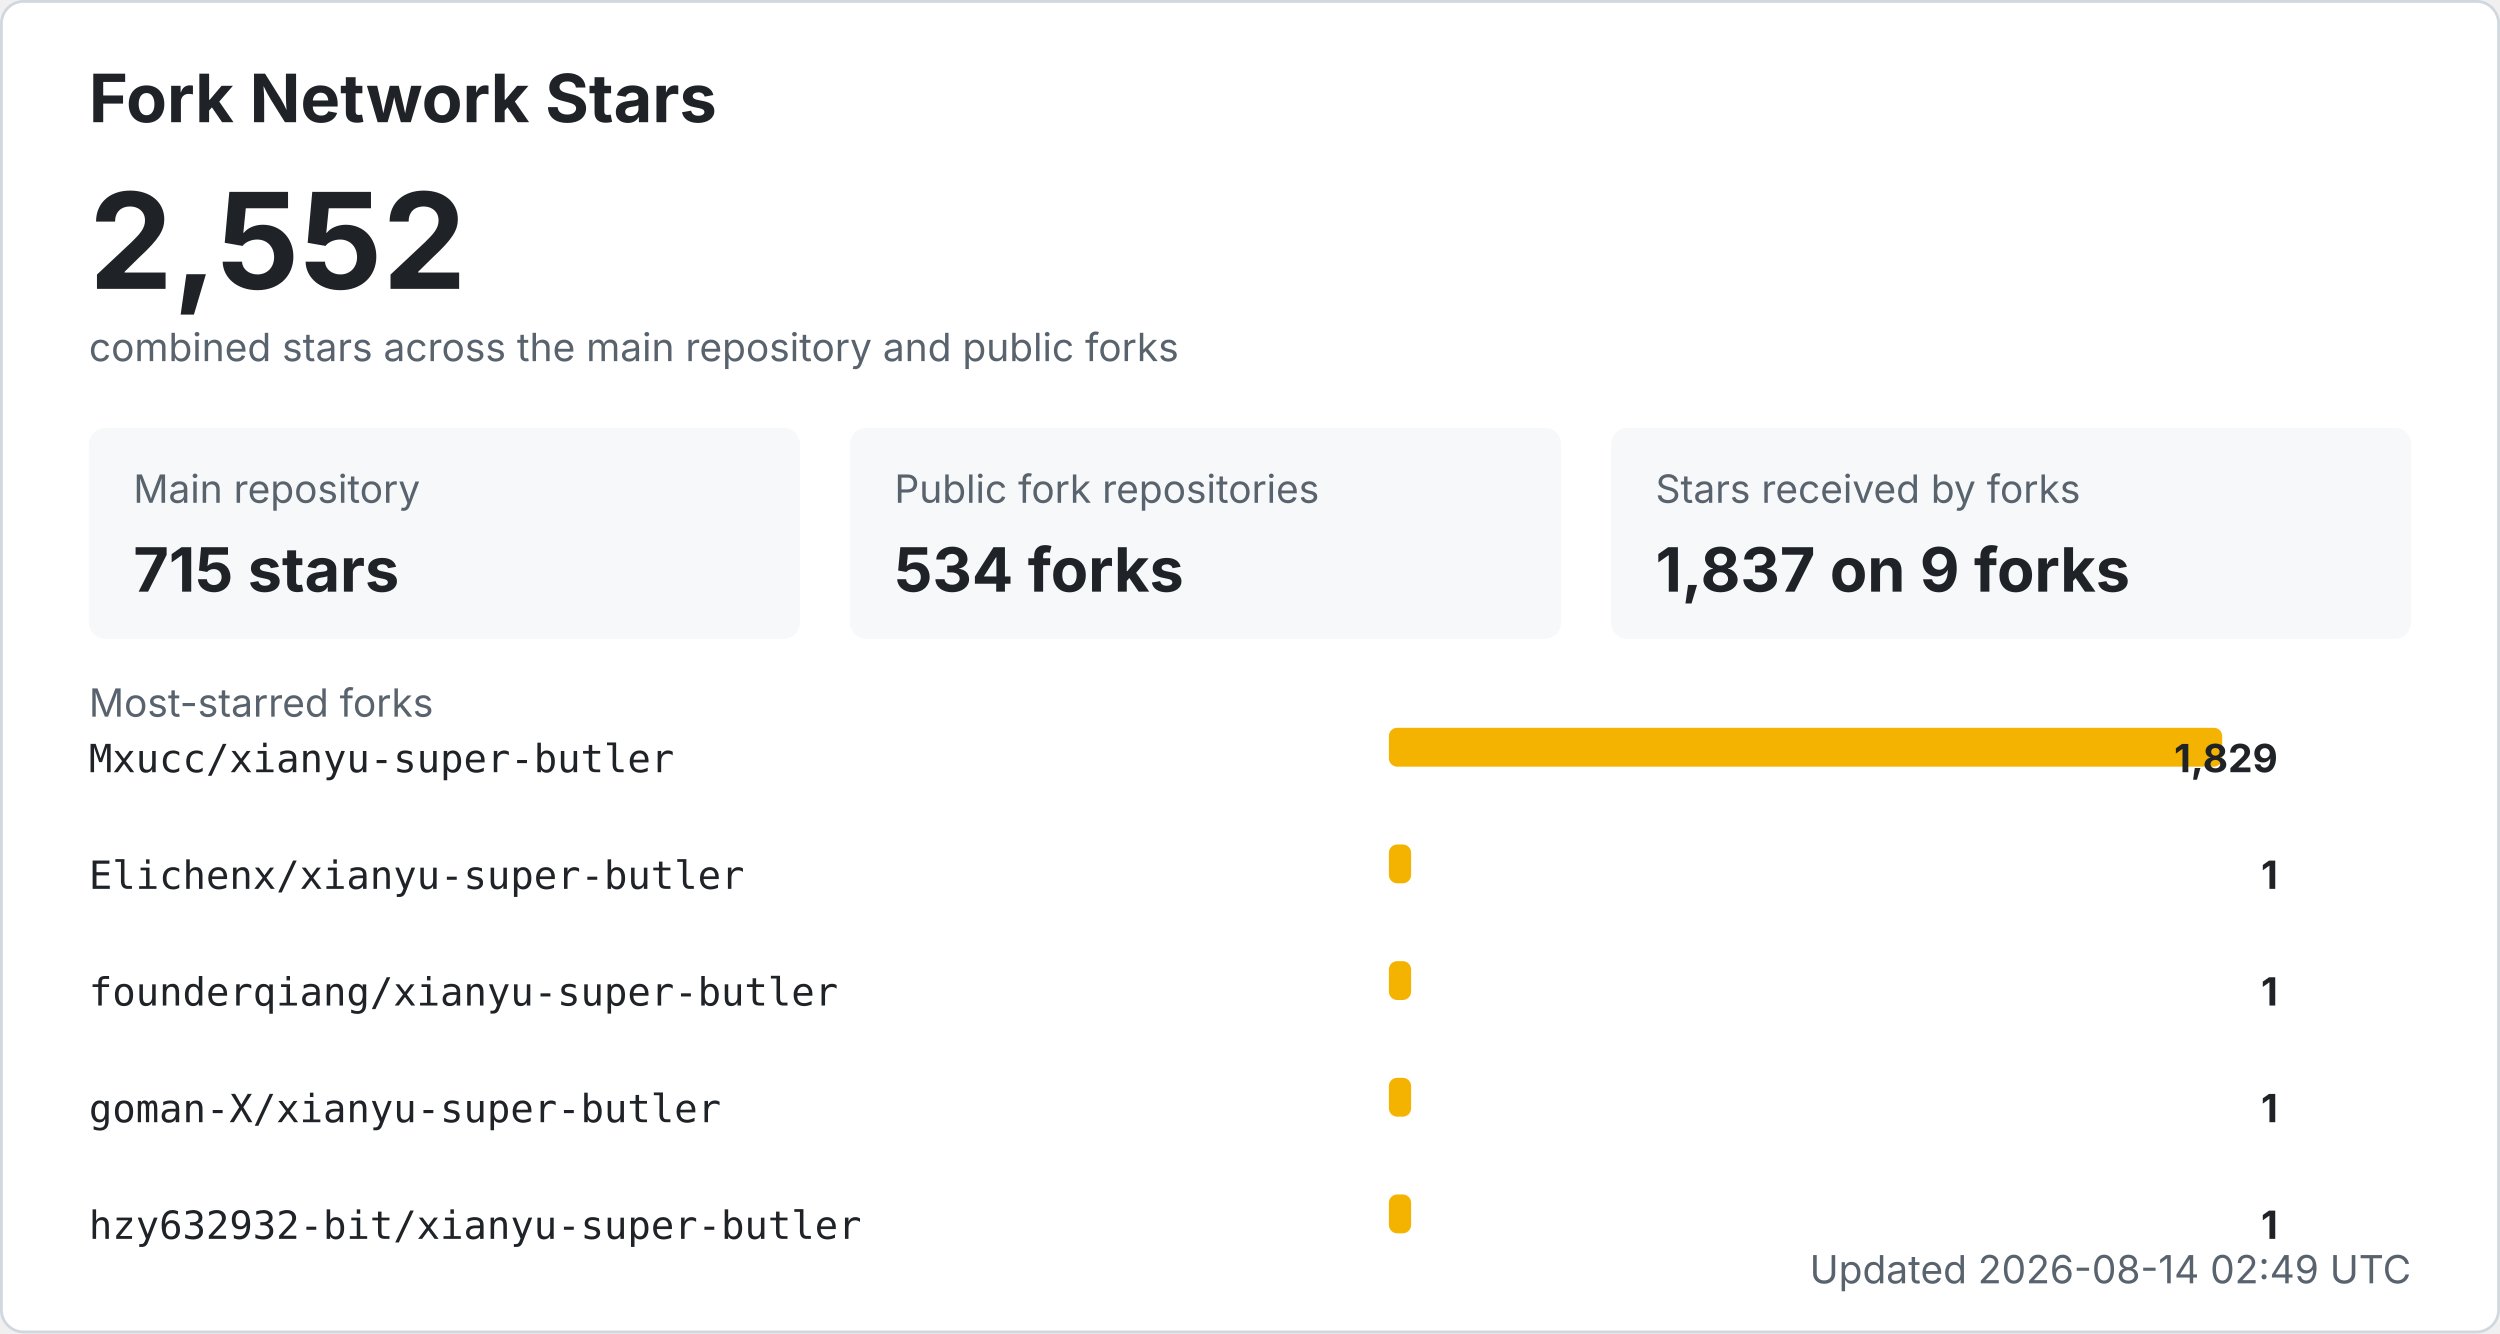
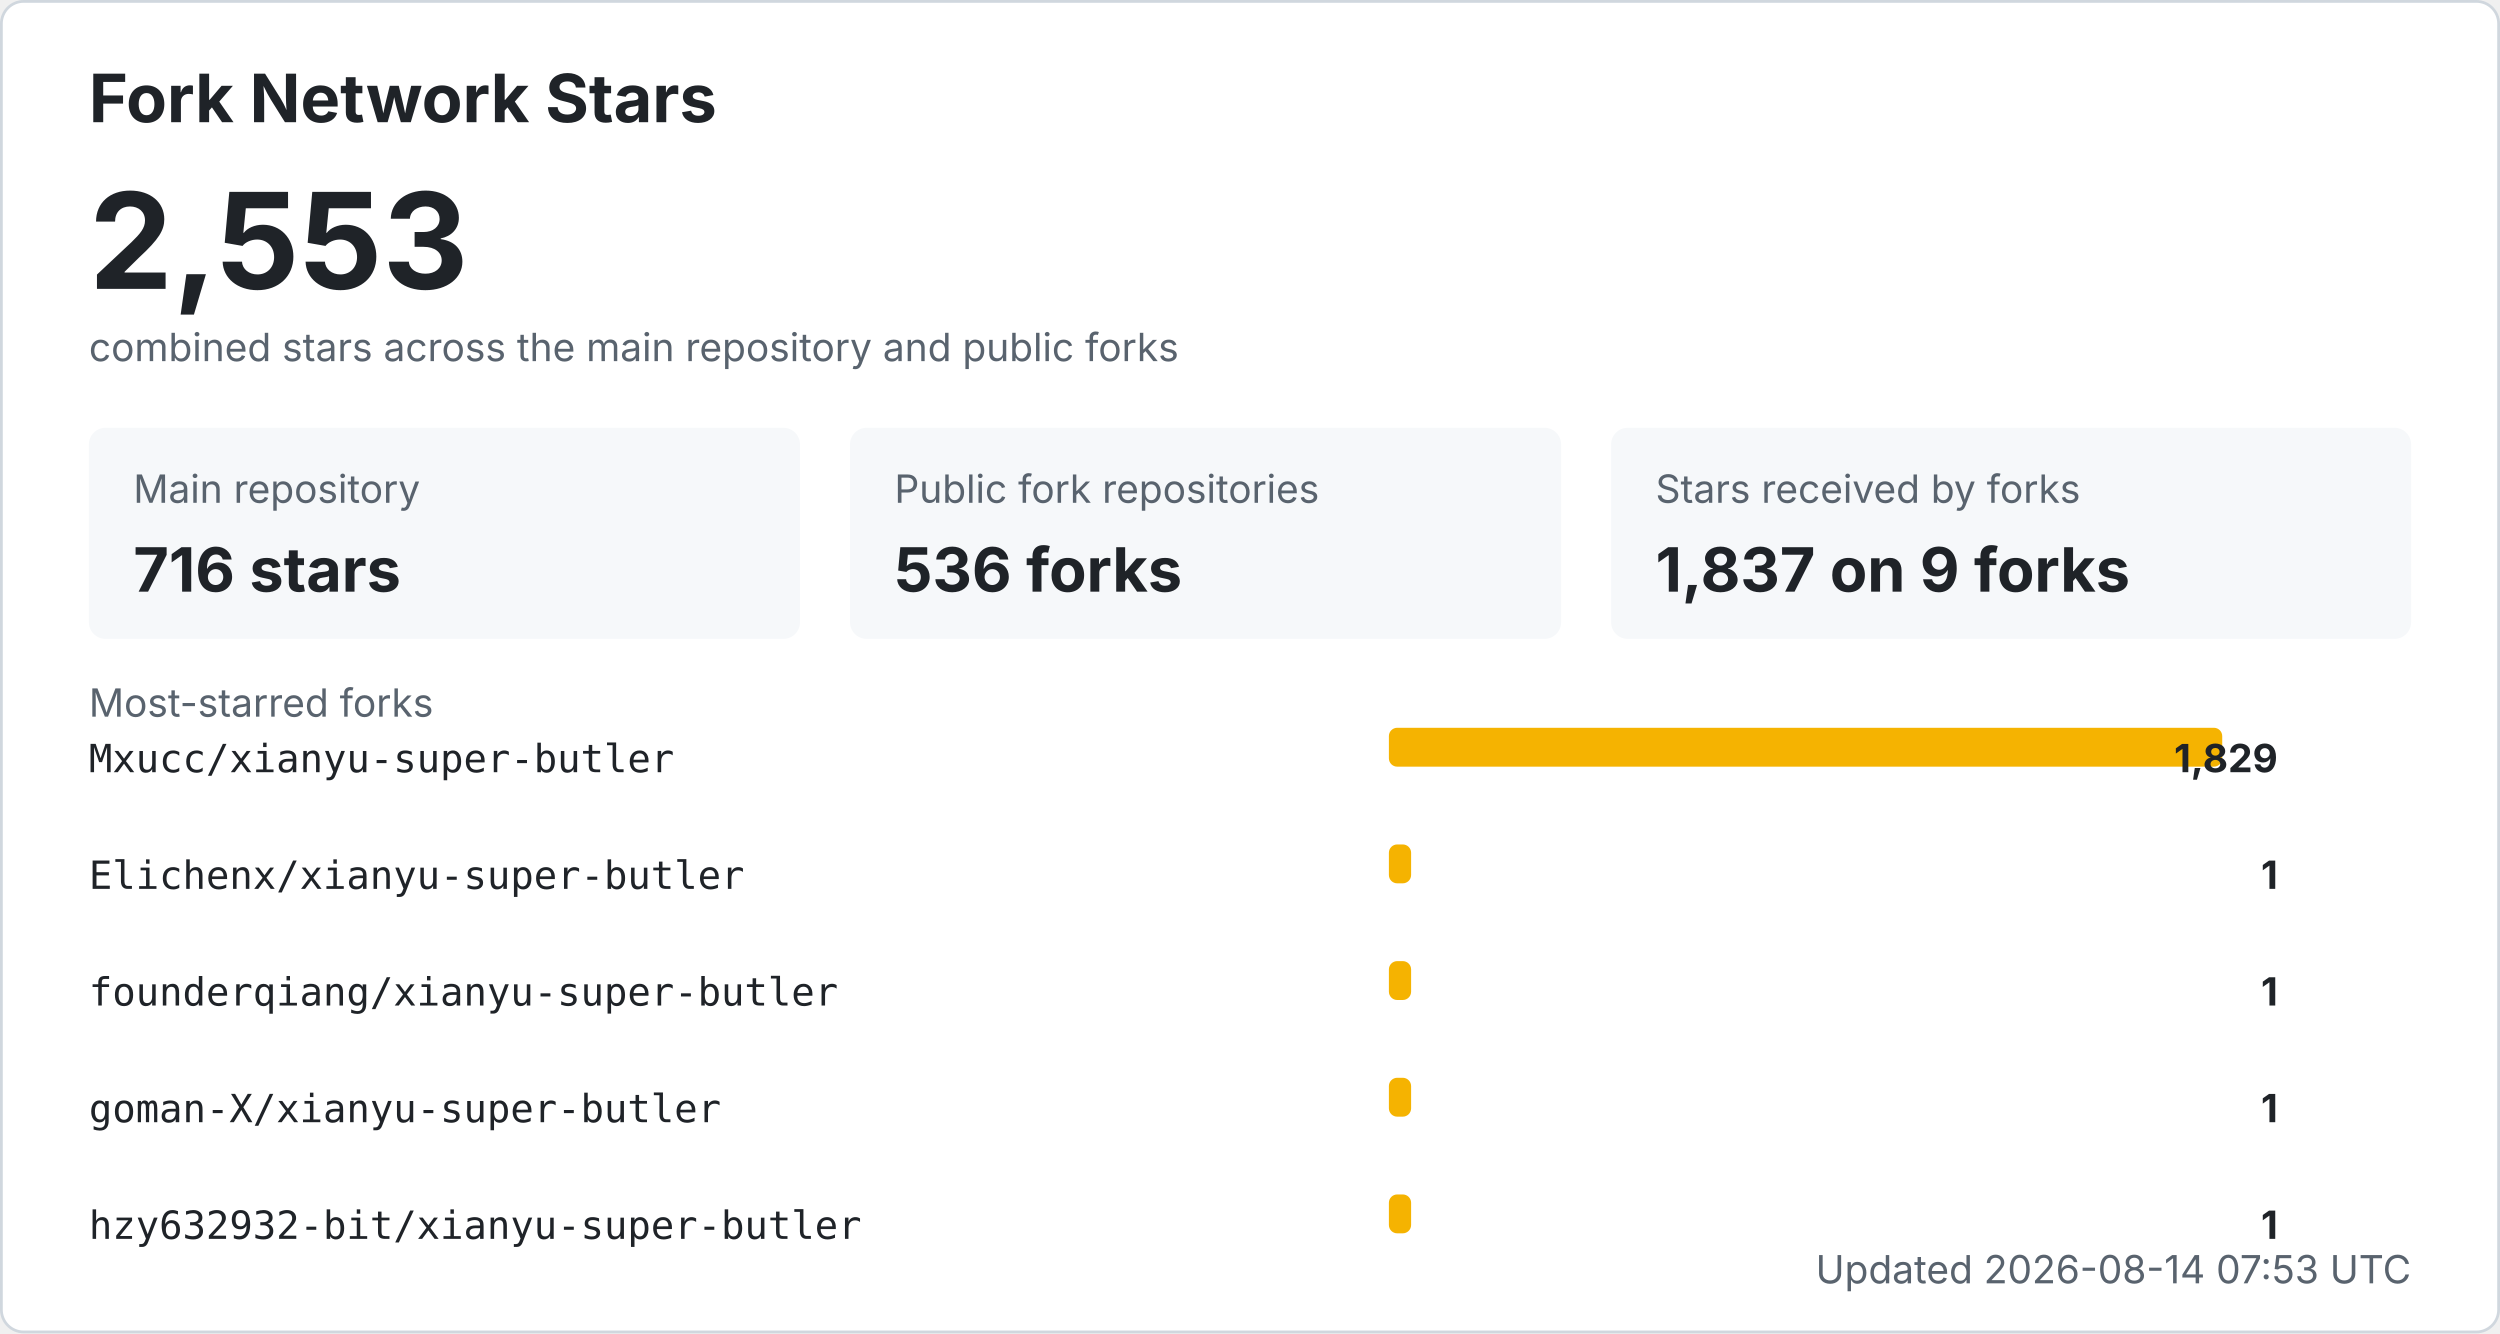
<svg xmlns="http://www.w3.org/2000/svg" width="900" height="480" viewBox="0 0 900 480" role="img" aria-labelledby="title desc">
  <style>
    .bg { fill: #ffffff; stroke: #d0d7de; }
    .title { fill: #1f2328; font: 700 24px -apple-system, BlinkMacSystemFont, "Segoe UI", sans-serif; }
    .total { fill: #1f2328; font: 700 48px -apple-system, BlinkMacSystemFont, "Segoe UI", sans-serif; }
    .label { fill: #59636e; font: 14px -apple-system, BlinkMacSystemFont, "Segoe UI", sans-serif; }
    .metric { fill: #1f2328; font: 700 22px -apple-system, BlinkMacSystemFont, "Segoe UI", sans-serif; }
    .repo { fill: #1f2328; font: 14px ui-monospace, SFMono-Regular, Consolas, monospace; }
    .count { fill: #1f2328; font: 700 14px -apple-system, BlinkMacSystemFont, "Segoe UI", sans-serif; }
    .muted { fill: #59636e; font: 14px -apple-system, BlinkMacSystemFont, "Segoe UI", sans-serif; }
    .card { fill: #f6f8fa; }
    .bar { fill: #f5b301; }
    @media (prefers-color-scheme: dark) {
      .bg { fill: #0d1117; stroke: #30363d; }
      .title, .total, .metric, .repo, .count { fill: #f0f6fc; }
      .label, .muted { fill: #8b949e; }
      .card { fill: #161b22; }
    }
  </style>
  <rect x="0.5" y="0.5" width="899" height="479" rx="8" class="bg" />
  <text x="32" y="44" class="title">Fork Network Stars</text>
-   <text x="32" y="104" class="total">2,552</text>
+   <text x="32" y="104" class="total">2,553</text>
  <text x="32" y="130" class="label">combined stars across the main repository and public forks</text>
  <rect x="32" y="154" width="256" height="76" rx="6" class="card" />
  <text x="48" y="181" class="label">Main repository</text>
-   <text x="48" y="213" class="metric">715 stars</text>
+   <text x="48" y="213" class="metric">716 stars</text>
  <rect x="306" y="154" width="256" height="76" rx="6" class="card" />
  <text x="322" y="181" class="label">Public fork repositories</text>
-   <text x="322" y="213" class="metric">534 forks</text>
+   <text x="322" y="213" class="metric">536 forks</text>
  <rect x="580" y="154" width="288" height="76" rx="6" class="card" />
  <text x="596" y="181" class="label">Stars received by forks</text>
  <text x="596" y="213" class="metric">1,837 on 9 forks</text>
  <text x="32" y="258" class="label">Most-starred forks</text>
  <text x="32" y="278" class="repo">Mxucc/xianyu-super-butler</text>
  <rect x="500" y="262" width="300" height="14" rx="3" class="bar" />
  <text x="820" y="278" text-anchor="end" class="count">1,829</text>
  <text x="32" y="320" class="repo">Elichenx/xianyu-super-butler</text>
  <rect x="500" y="304" width="8" height="14" rx="3" class="bar" />
  <text x="820" y="320" text-anchor="end" class="count">1</text>
  <text x="32" y="362" class="repo">founderqiang/xianyu-super-butler</text>
  <rect x="500" y="346" width="8" height="14" rx="3" class="bar" />
  <text x="820" y="362" text-anchor="end" class="count">1</text>
  <text x="32" y="404" class="repo">goman-X/xianyu-super-butler</text>
  <rect x="500" y="388" width="8" height="14" rx="3" class="bar" />
  <text x="820" y="404" text-anchor="end" class="count">1</text>
  <text x="32" y="446" class="repo">hzy632932-bit/xianyu-super-butler</text>
  <rect x="500" y="430" width="8" height="14" rx="3" class="bar" />
  <text x="820" y="446" text-anchor="end" class="count">1</text>
-   <text x="868" y="462" text-anchor="end" class="label">Updated 2026-08-14 02:49 UTC</text>
+   <text x="868" y="462" text-anchor="end" class="label">Updated 2026-08-14 07:53 UTC</text>
</svg>
